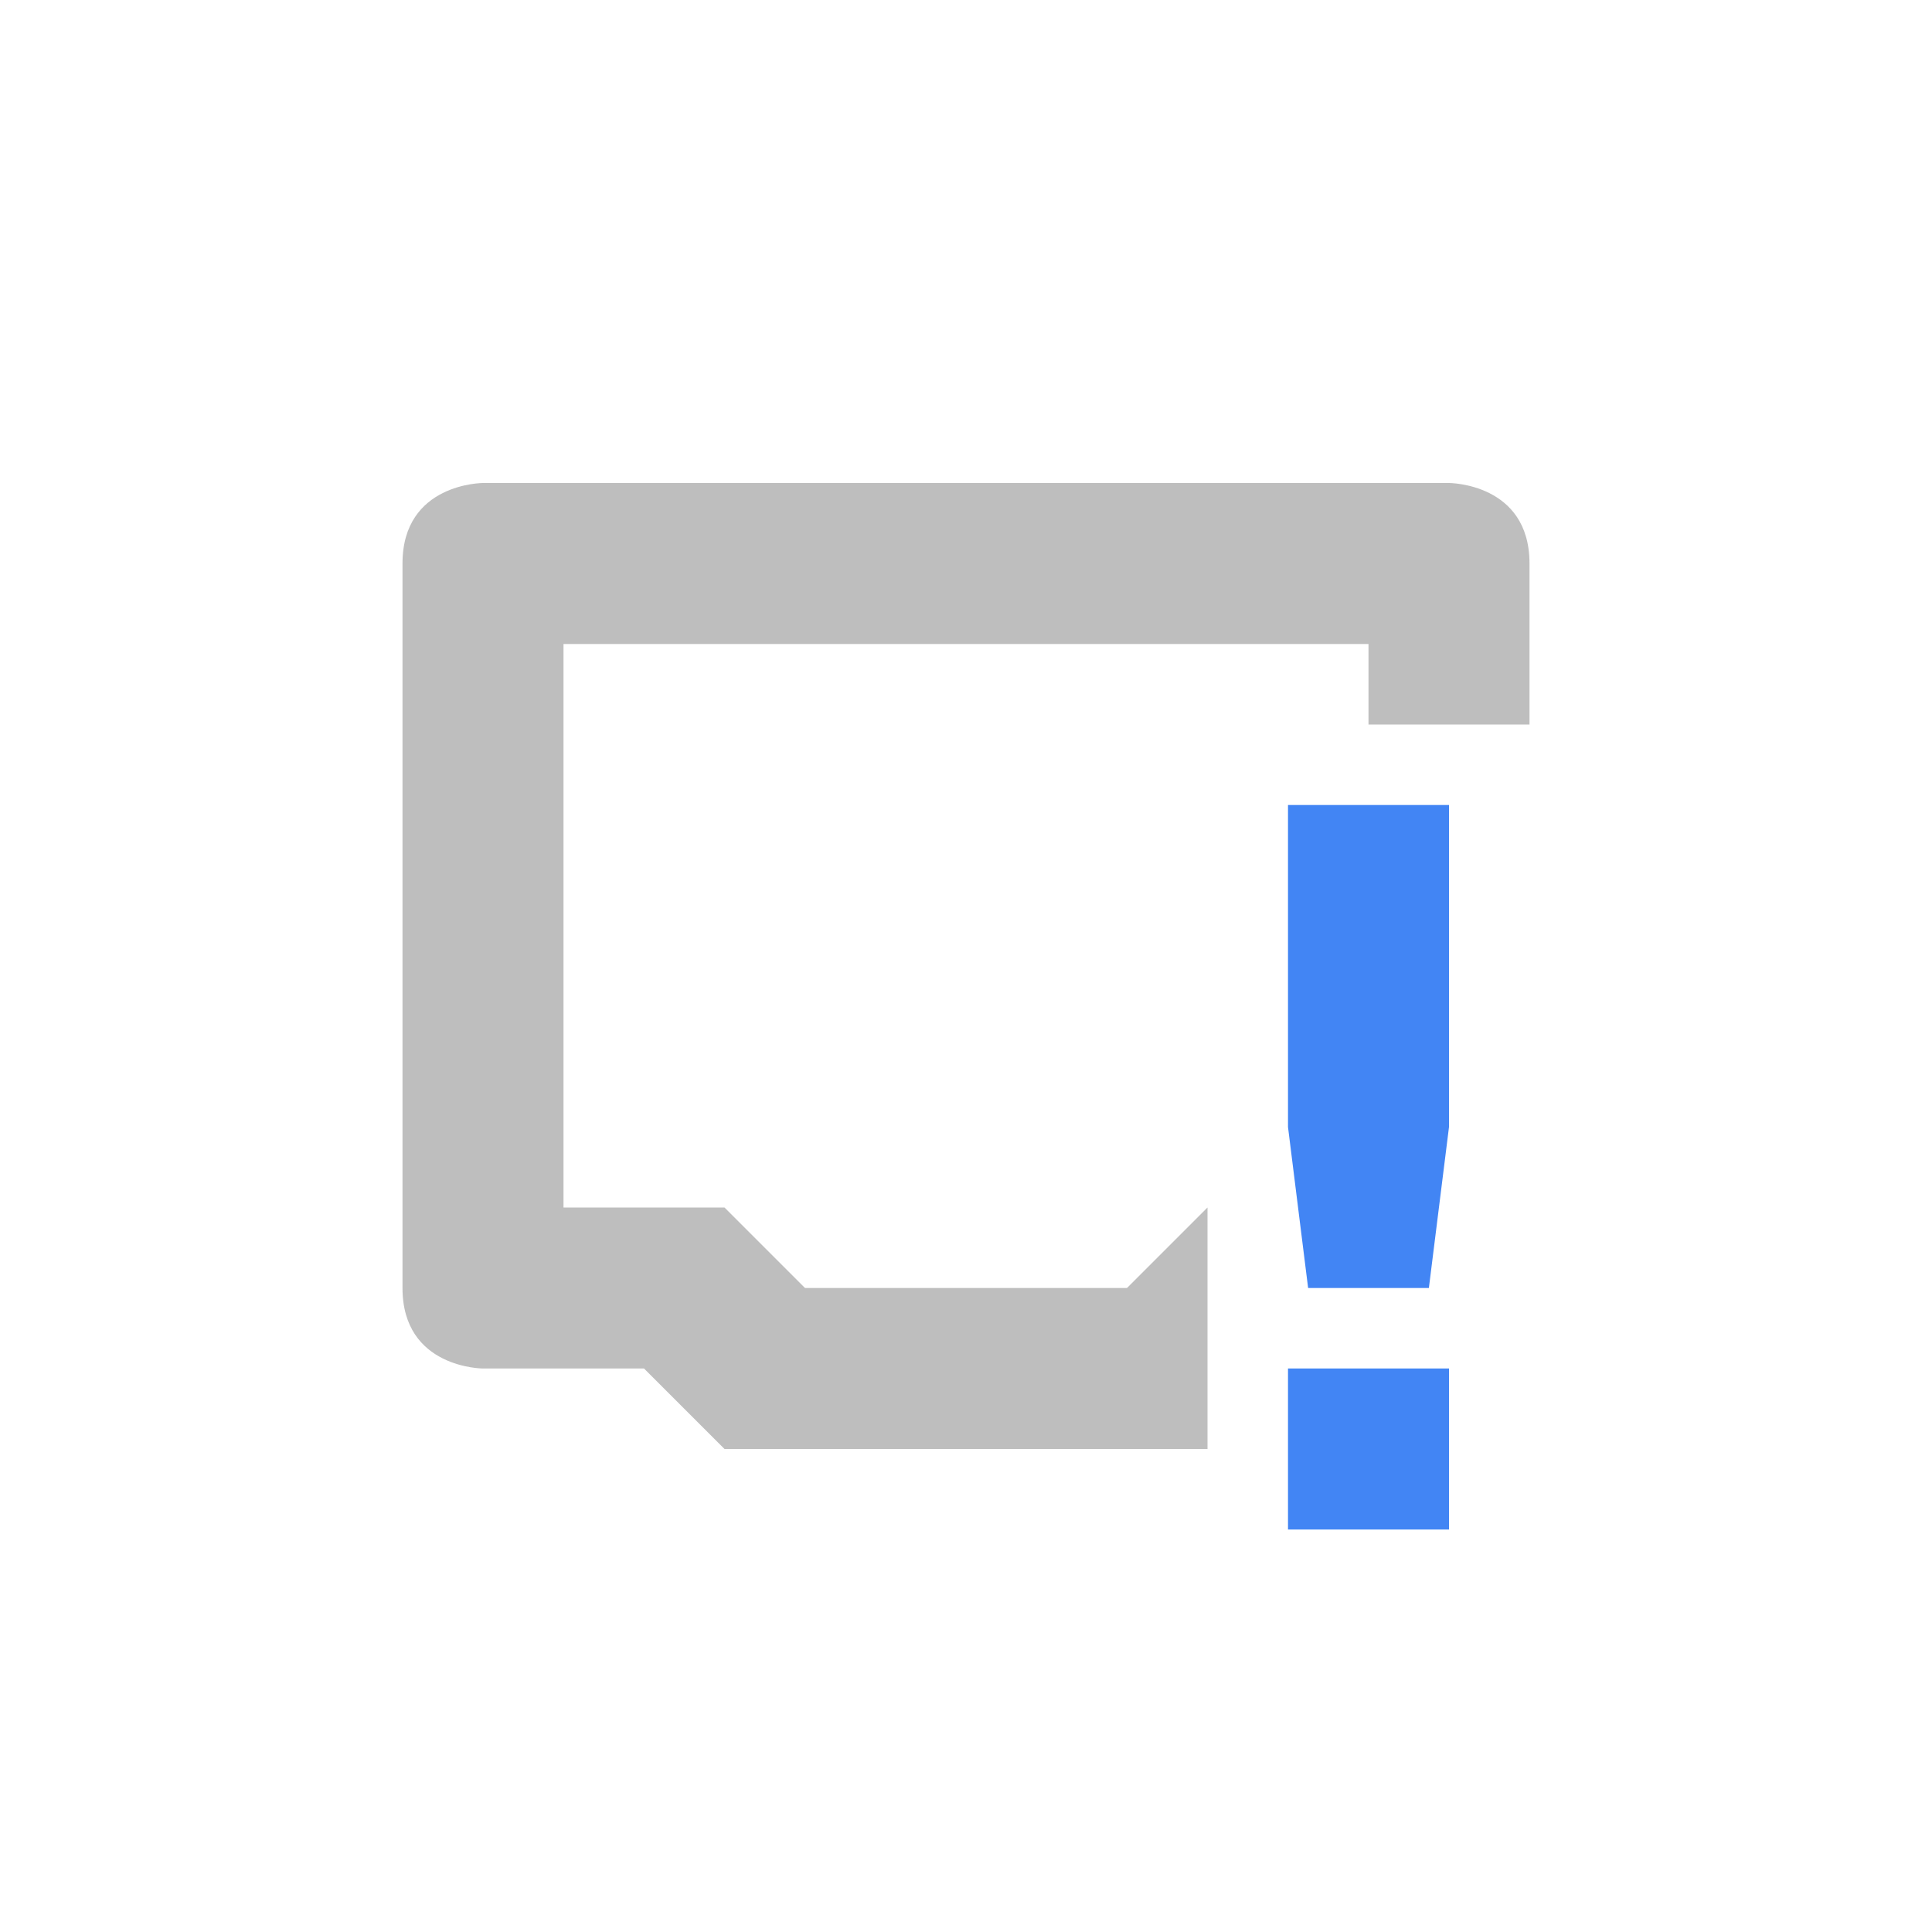
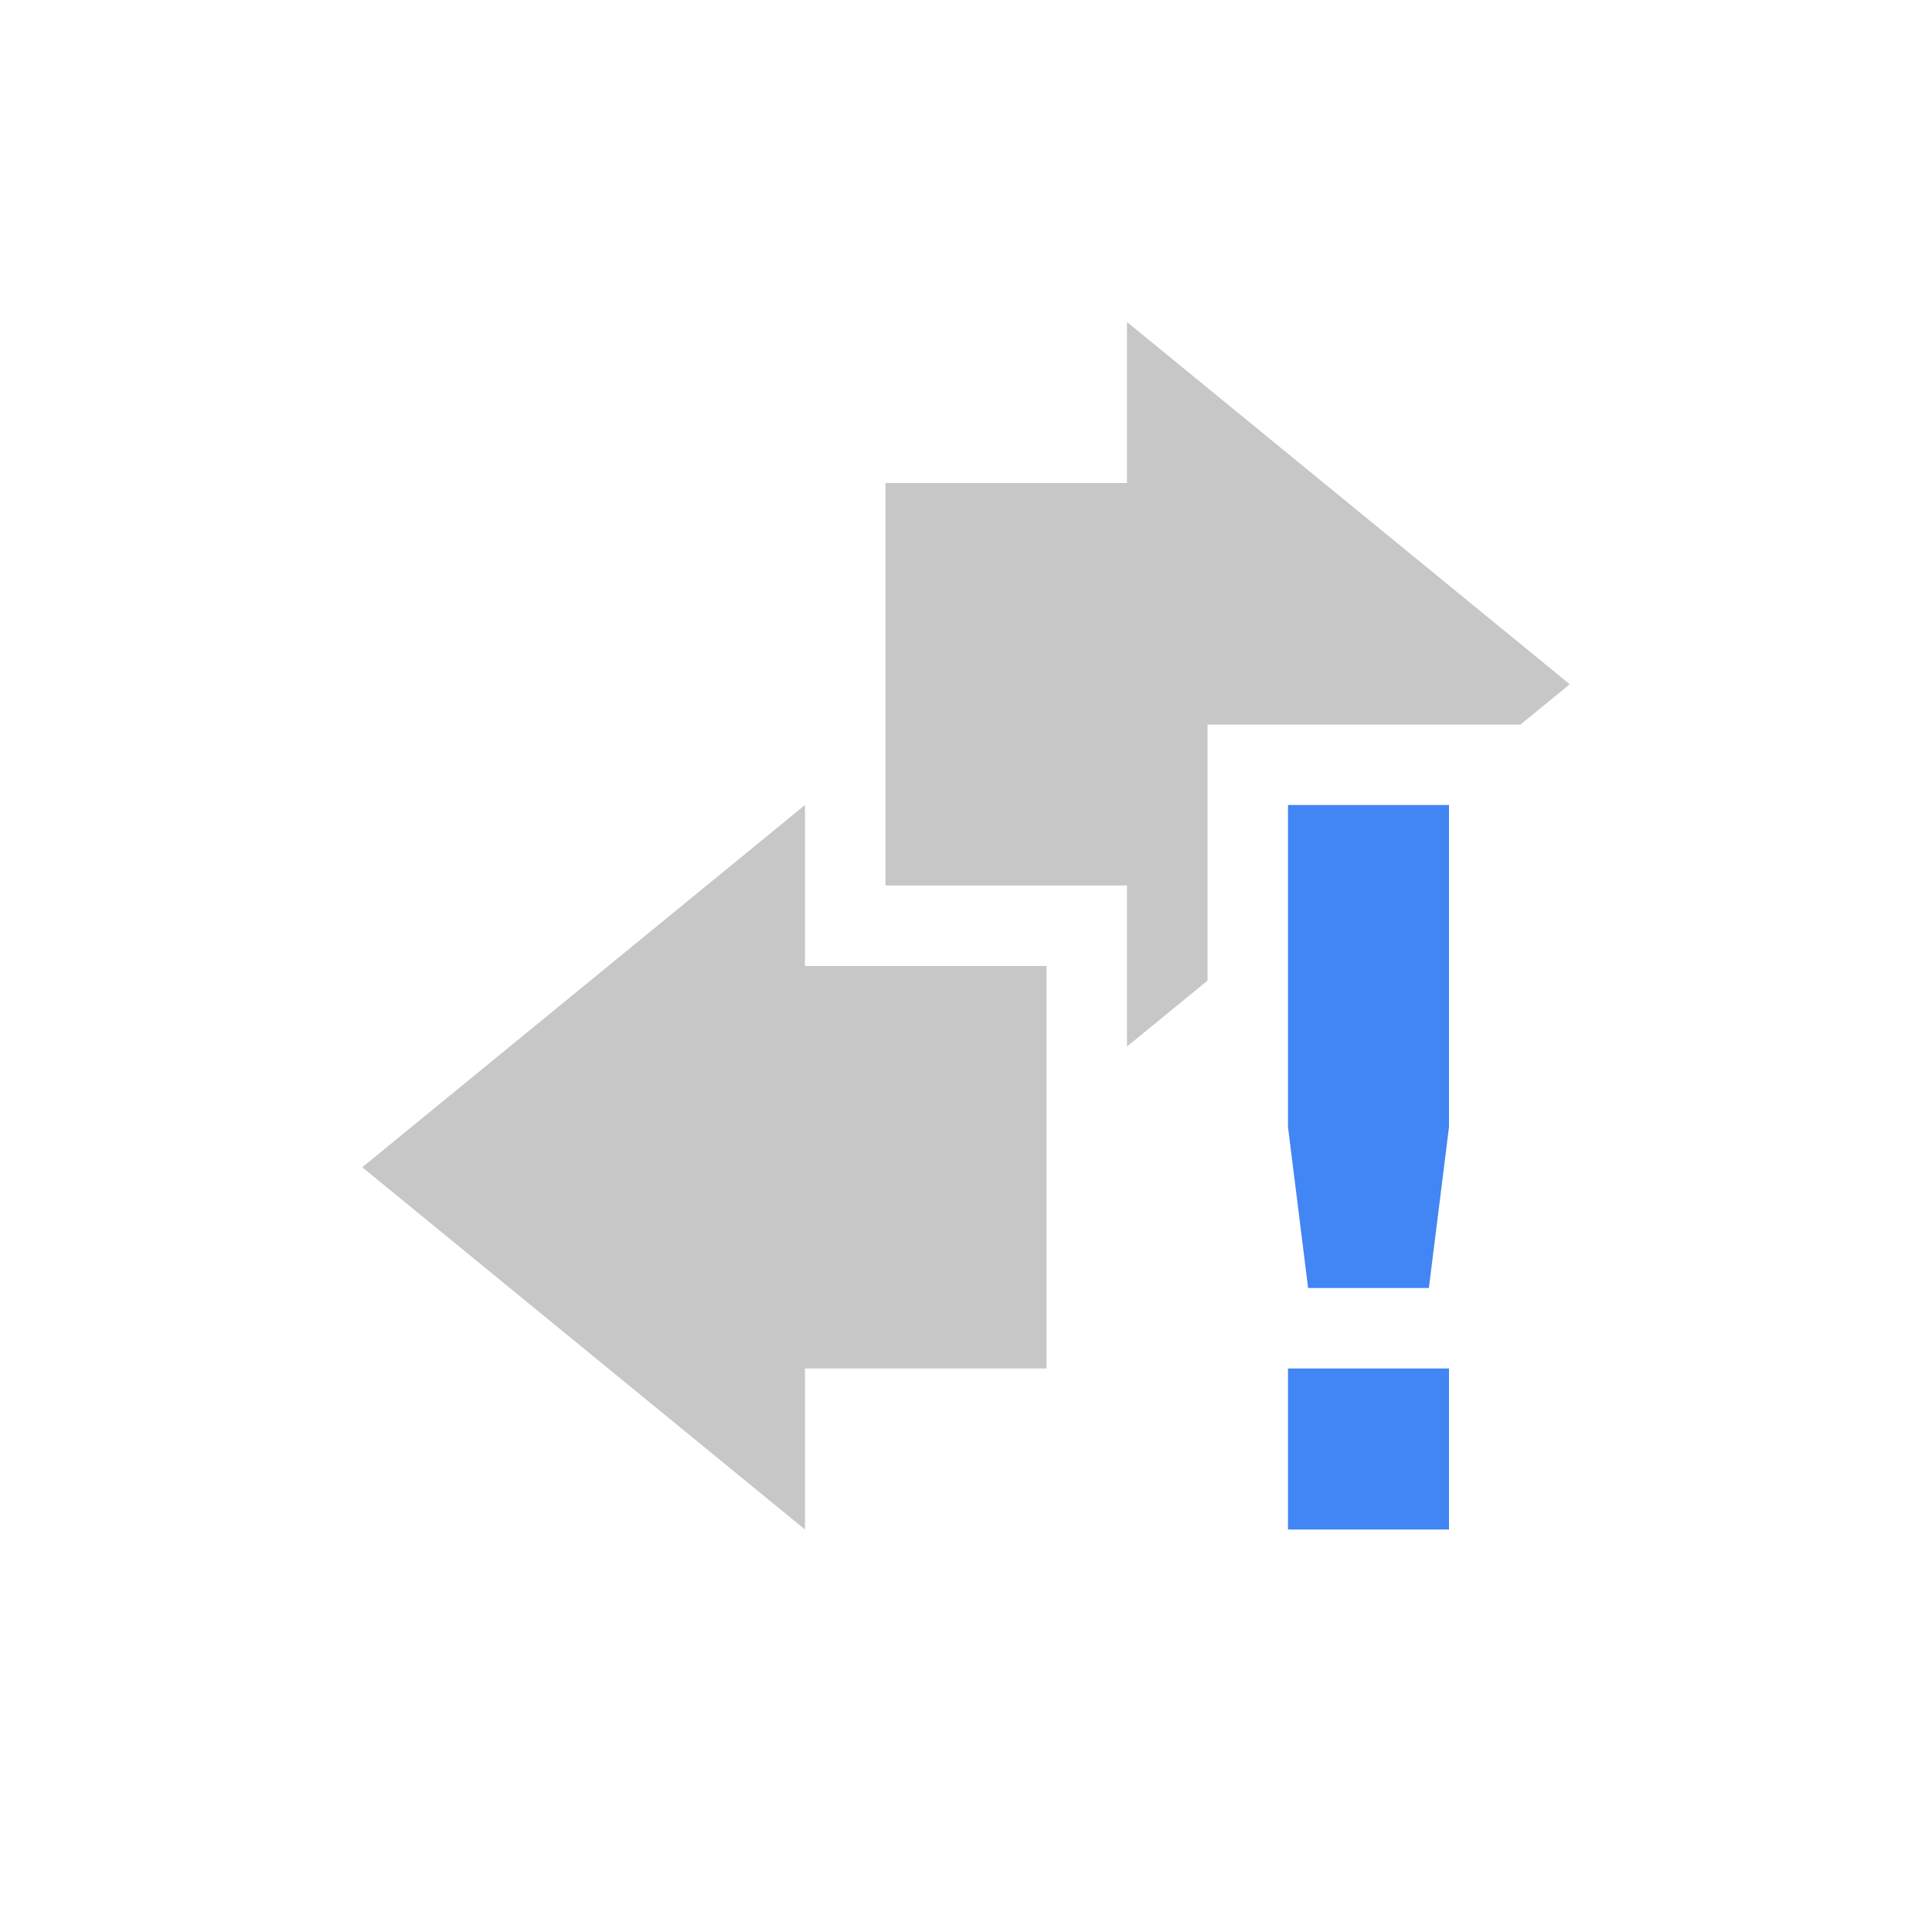
<svg xmlns="http://www.w3.org/2000/svg" width="24" height="24" version="1.1">
  <defs>
    <style id="current-color-scheme" type="text/css">
   .ColorScheme-Text { color:#444444; } .ColorScheme-Highlight { color:#4285f4; }
  </style>
  </defs>
-   <path opacity=".35" style="fill:currentColor" class="ColorScheme-Text" d="m6 6s-1 0-1 1v9c0 1 1 1 1 1h2l1 1h6v-3l-1 1h-4l-1-1h-2v-7h10v1h2v-2c0-1-1-1-1-1h-12z" />
-   <path style="fill:currentColor" class="ColorScheme-Highlight" d="m16 10-0 4 0.25 2h1.5l0.25-2v-4zm0 7v2h2v-2z" />
+   <path style="opacity:0.3;fill:currentColor" class="ColorScheme-Text" d="m 14,4 v 2 h -3 v 5 h 3 v 2 l 1,-0.818 V 9 h 3.889 L 19.5,8.5 Z M 10,10 4.5,14.5 10,19 v -2 h 3 v -5 h -3 z" />
+   <path style="fill:currentColor" class="ColorScheme-Highlight" d="m 16,10 v 4 l 0.25,2 h 1.5 L 18,14 v -4 z m 0,7 v 2 h 2 v -2 z" />
</svg>
